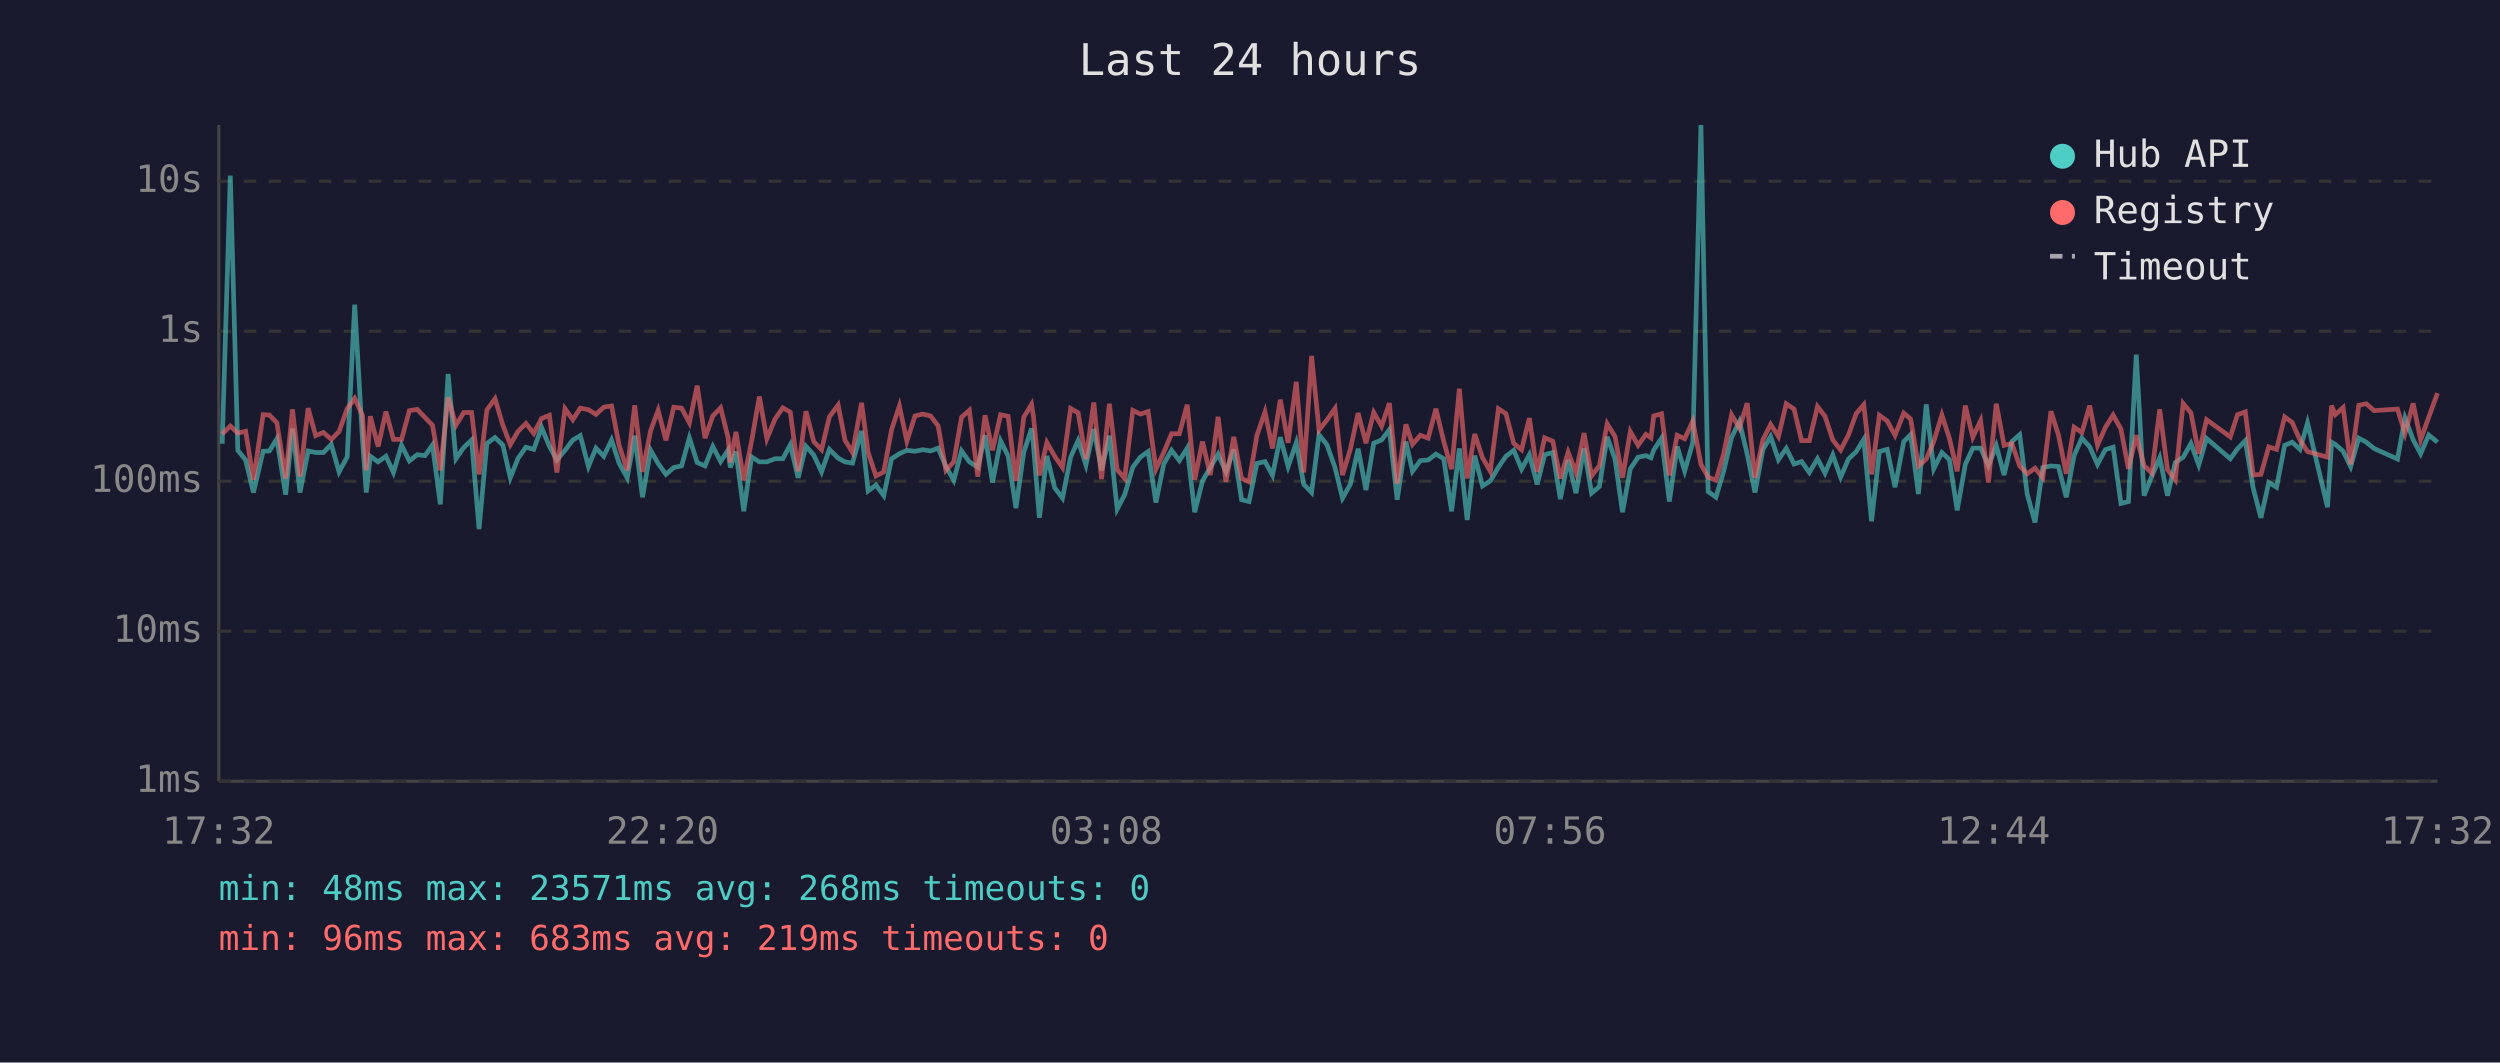
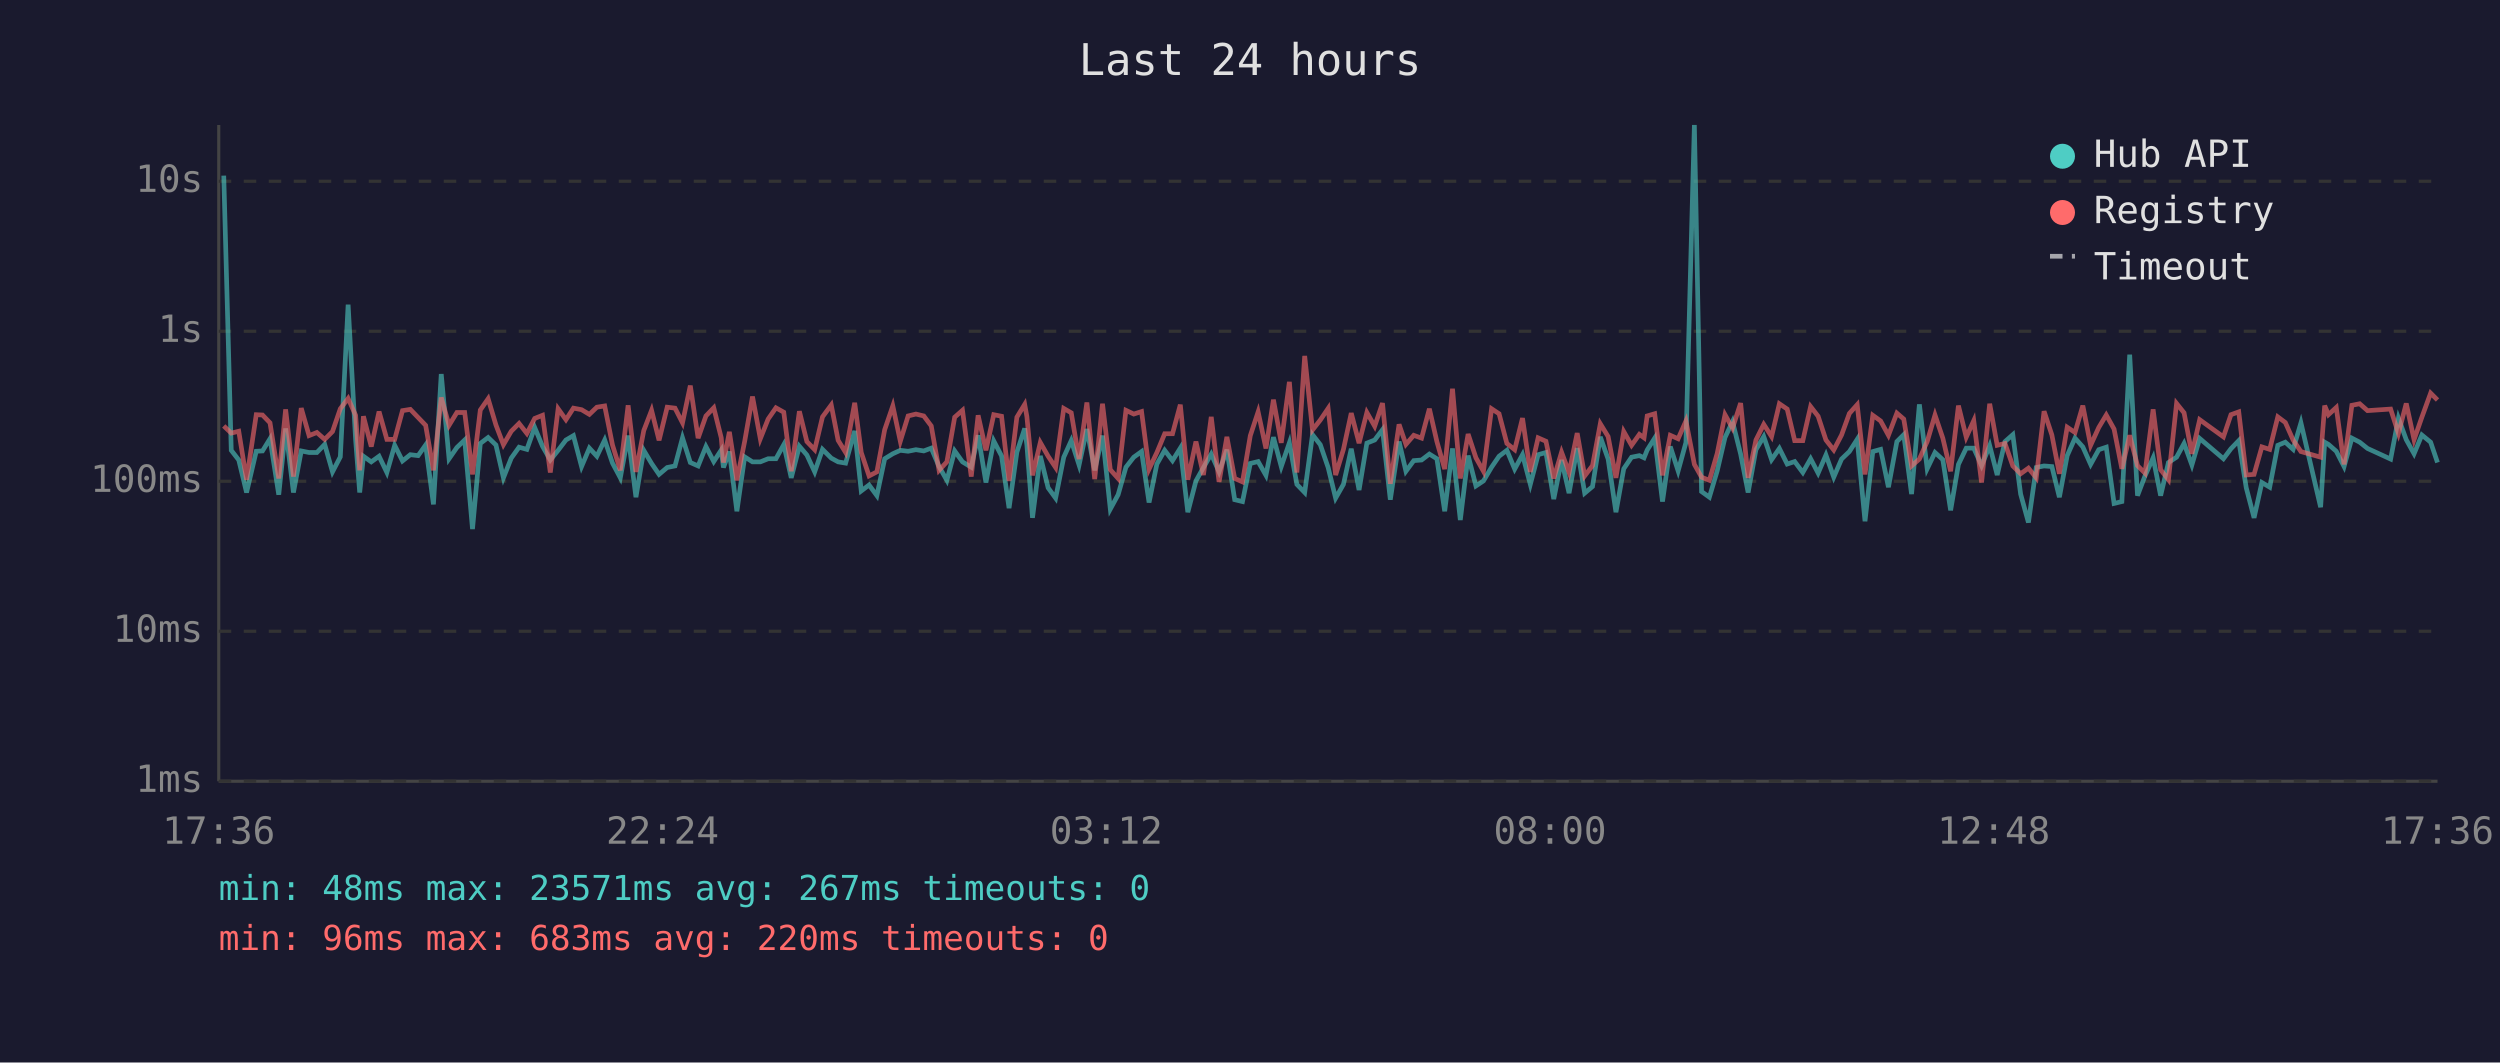
<svg xmlns="http://www.w3.org/2000/svg" viewBox="0 0 800 340" font-family="monospace" font-size="12">
  <rect width="800" height="340" fill="#1a1a2e" />
  <text x="400" y="24" fill="#e0e0e0" font-size="14" text-anchor="middle">Last 24 hours</text>
  <line x1="70" y1="40" x2="70" y2="250" stroke="#444" stroke-width="1" />
  <line x1="70" y1="250" x2="780" y2="250" stroke="#444" stroke-width="1" />
  <line x1="70" y1="250" x2="780" y2="250" stroke="#333" stroke-width="1" stroke-dasharray="4" />
  <text x="65" y="250" fill="#888" text-anchor="end" dominant-baseline="middle">1ms</text>
  <line x1="70" y1="202" x2="780" y2="202" stroke="#333" stroke-width="1" stroke-dasharray="4" />
  <text x="65" y="202" fill="#888" text-anchor="end" dominant-baseline="middle">10ms</text>
  <line x1="70" y1="154" x2="780" y2="154" stroke="#333" stroke-width="1" stroke-dasharray="4" />
  <text x="65" y="154" fill="#888" text-anchor="end" dominant-baseline="middle">100ms</text>
  <line x1="70" y1="106" x2="780" y2="106" stroke="#333" stroke-width="1" stroke-dasharray="4" />
  <text x="65" y="106" fill="#888" text-anchor="end" dominant-baseline="middle">1s</text>
  <line x1="70" y1="58" x2="780" y2="58" stroke="#333" stroke-width="1" stroke-dasharray="4" />
  <text x="65" y="58" fill="#888" text-anchor="end" dominant-baseline="middle">10s</text>
-   <text x="70" y="270" fill="#888" text-anchor="middle">17:32</text>
-   <text x="212" y="270" fill="#888" text-anchor="middle">22:20</text>
-   <text x="354" y="270" fill="#888" text-anchor="middle">03:08</text>
-   <text x="496" y="270" fill="#888" text-anchor="middle">07:56</text>
-   <text x="638" y="270" fill="#888" text-anchor="middle">12:44</text>
-   <text x="780" y="270" fill="#888" text-anchor="middle">17:32</text>
-   <polyline points="71.1,142.0 73.7,56.2 76.1,144.1 78.6,147.2 81.1,157.6 84.2,144.4 86.2,144.3 88.6,140.4 91.4,158.3 93.6,137.1 96.0,157.6 98.6,144.3 101.0,144.8 103.5,144.8 106.0,142.2 108.5,151.0 111.1,146.2 113.5,97.5 116.0,140.8 117.2,157.6 118.5,146.0 121.0,147.8 123.5,146.0 125.9,151.2 128.5,142.5 131.0,147.5 133.5,145.5 136.0,145.8 138.4,142.4 140.9,161.4 143.4,119.7 145.9,146.8 148.4,143.2 150.9,140.8 153.3,169.3 155.8,141.9 158.4,140.0 160.9,142.4 163.3,152.9 165.8,146.6 168.3,143.1 170.8,143.8 173.3,136.8 175.8,142.8 178.2,147.2 180.8,144.1 183.3,140.8 185.7,139.4 188.3,149.3 190.7,143.4 193.2,146.0 195.7,140.8 198.1,148.2 200.7,152.9 203.1,139.4 205.6,159.1 208.2,144.1 210.6,148.3 213.1,151.8 215.6,149.6 218.1,149.1 220.6,140.1 223.1,148.0 225.6,149.1 228.1,142.9 230.6,147.7 233.0,144.0 233.7,149.6 235.5,144.5 238.0,163.6 240.5,146.2 243.0,147.8 245.4,147.8 248.0,146.8 250.5,146.8 252.9,142.3 255.4,152.9 257.9,142.8 260.4,145.6 262.9,151.0 265.4,143.8 268.2,146.6 270.4,147.8 272.8,148.2 275.7,137.9 277.8,157.1 280.3,155.2 282.8,158.6 285.3,146.8 287.8,145.2 290.2,144.1 292.8,144.4 295.3,143.9 297.8,144.3 300.2,143.4 302.7,149.3 305.2,153.7 307.7,144.3 310.2,147.8 312.9,149.5 315.2,139.3 317.6,154.4 320.2,141.1 322.6,145.9 325.1,162.6 327.6,144.7 330.1,137.1 330.7,142.4 332.6,165.7 335.0,145.9 337.5,156.1 340.0,159.4 342.6,146.3 345.0,141.0 347.5,148.8 350.0,137.3 352.5,150.5 355.0,139.4 357.5,162.9 359.9,158.3 362.5,149.5 364.9,146.3 367.4,144.5 369.9,160.8 372.4,148.5 374.9,144.1 377.4,147.4 379.9,143.4 382.3,163.9 384.8,153.9 387.3,149.6 389.8,145.3 392.3,151.0 394.8,143.9 397.3,159.9 399.7,160.5 402.2,148.3 404.8,147.7 407.2,152.1 409.7,139.9 412.2,149.3 414.8,141.7 417.2,155.0 419.7,157.6 422.1,139.1 424.6,142.3 427.2,149.6 429.6,159.4 432.1,155.0 434.6,143.6 437.1,156.8 439.6,141.8 442.1,140.8 444.6,137.5 447.1,159.9 449.9,141.3 452.0,150.8 454.5,147.4 457.0,147.2 459.5,145.3 462.0,146.8 464.5,163.6 467.0,143.5 469.5,166.4 471.9,145.8 474.4,155.5 476.9,153.9 479.5,149.5 481.9,146.0 484.4,144.1 486.9,150.1 489.4,145.5 491.9,155.0 494.3,145.5 496.9,144.8 499.3,159.7 501.8,147.2 504.3,157.8 506.9,143.4 509.3,157.8 511.8,155.7 514.3,139.8 516.8,146.9 519.2,163.9 521.7,150.0 524.2,146.3 526.7,145.8 528.3,146.5 529.2,144.0 531.7,140.2 534.2,160.5 536.7,142.9 539.1,150.7 541.7,141.6 544.3,40.0 546.6,157.3 549.1,159.1 551.6,150.7 554.1,140.0 556.6,134.9 559.1,145.3 561.6,157.6 564.1,143.9 566.6,139.7 569.1,147.1 571.6,143.5 574.1,148.5 576.5,147.7 579.0,151.2 581.6,146.8 584.0,151.4 586.5,145.6 589.0,152.7 591.5,146.9 594.0,144.5 596.4,140.6 598.9,166.8 601.4,144.5 603.9,143.8 606.4,155.9 609.2,141.3 611.4,139.1 613.9,158.1 616.4,129.4 618.8,150.0 621.4,144.8 623.8,147.1 626.3,163.3 628.9,148.6 631.3,143.4 633.8,143.4 636.3,149.0 638.8,142.6 641.3,152.0 643.8,141.3 646.3,139.1 648.7,158.1 651.2,167.2 653.7,149.6 656.3,149.1 658.7,149.3 661.2,159.1 663.7,145.8 666.2,140.2 668.7,143.0 671.2,148.6 673.7,143.9 676.2,143.1 678.7,161.1 681.1,160.5 683.6,113.5 686.1,158.6 688.6,152.3 691.1,146.5 693.6,158.6 696.1,148.0 698.6,146.3 701.1,141.9 703.6,148.8 706.1,140.3 713.7,146.8 716.0,143.6 718.5,141.0 721.0,156.1 723.5,165.7 726.0,154.4 728.5,155.9 731.1,142.5 733.5,141.5 736.0,143.8 738.4,135.3 744.8,162.3 746.1,141.5 747.3,142.2 749.8,144.4 752.2,149.3 754.8,140.2 757.2,141.5 759.7,143.5 767.2,146.9 769.6,133.8 772.2,140.7 774.6,145.2 777.2,139.2 780.0,141.5" fill="none" stroke="#4ecdc4" stroke-width="1.5" opacity="0.6" />
-   <polyline points="71.1,138.9 73.7,136.3 76.1,138.6 78.6,138.0 81.1,153.5 84.2,132.7 86.2,132.8 88.6,135.3 91.4,153.1 93.6,131.0 96.0,152.5 98.6,130.6 101.0,139.4 103.5,138.4 106.0,140.6 108.5,138.1 111.1,130.8 113.5,127.5 116.0,132.9 117.2,150.5 118.5,133.2 121.0,142.9 123.5,131.7 125.9,140.6 128.5,140.6 131.0,131.4 133.5,131.0 136.0,133.6 138.4,136.1 140.9,150.5 143.4,127.2 145.9,136.1 148.4,132.0 150.9,132.0 153.3,151.8 155.8,131.2 158.4,127.6 160.9,136.0 163.3,142.3 165.8,138.0 168.3,135.5 170.8,138.7 173.3,133.9 175.8,132.9 178.2,151.2 180.8,130.8 183.3,134.3 185.7,130.6 188.3,131.1 190.7,132.6 193.2,130.3 195.7,129.9 198.1,142.4 200.7,150.5 203.1,129.7 205.6,151.0 208.2,137.8 210.6,131.3 213.1,140.9 215.6,130.3 218.1,130.6 220.6,135.3 223.1,123.4 225.6,140.2 228.1,133.1 230.6,130.5 233.0,140.1 233.7,148.0 235.5,138.2 238.0,153.7 240.5,141.2 243.0,126.9 245.4,140.4 248.0,134.1 250.5,130.5 252.9,131.9 255.4,150.8 257.9,131.6 260.4,141.3 262.9,143.9 265.4,133.4 268.2,129.6 270.4,140.9 272.8,144.8 275.7,128.9 277.8,144.8 280.3,152.3 282.8,151.0 285.3,137.5 287.8,129.9 290.2,141.2 292.8,133.1 295.3,132.5 297.8,133.1 300.2,136.3 302.7,150.5 305.2,147.8 307.7,133.5 310.2,131.3 312.9,152.5 315.2,132.9 317.6,144.1 320.2,132.7 322.6,133.2 325.1,153.9 327.6,133.5 330.1,129.4 330.7,133.3 332.6,152.1 335.0,141.6 337.5,146.0 340.0,149.6 342.6,130.7 345.0,132.1 347.5,146.9 350.0,128.8 352.5,153.3 355.0,129.2 357.5,150.3 359.9,153.1 362.5,131.3 364.9,132.5 367.4,131.7 369.9,150.1 372.4,144.8 374.9,138.8 377.4,138.8 379.9,129.5 382.3,153.5 384.8,141.3 387.3,152.0 389.8,133.4 392.3,154.2 394.8,139.8 397.3,153.1 399.7,154.2 402.2,139.4 404.8,131.8 407.2,143.5 409.7,127.9 412.2,141.7 414.8,122.2 417.2,151.2 419.7,113.9 422.1,137.6 424.6,134.4 427.2,130.7 429.6,152.0 432.1,143.8 434.6,132.2 437.1,141.8 439.6,132.0 442.1,136.4 444.6,129.0 447.1,154.8 449.9,135.8 452.0,142.2 454.5,139.3 457.0,140.2 459.5,130.8 462.0,141.3 464.5,150.1 467.0,124.4 469.5,153.1 471.9,138.9 474.4,146.5 476.9,150.8 479.5,130.8 481.9,132.4 484.4,141.9 486.9,143.9 489.4,133.8 491.9,151.0 494.3,140.1 496.9,141.2 499.3,153.1 501.8,144.7 504.3,151.2 506.9,138.6 509.3,152.3 511.8,149.0 514.3,135.6 516.8,139.7 519.2,152.9 521.7,138.1 524.2,142.5 526.7,139.0 528.3,140.1 529.2,133.1 531.7,132.4 534.2,152.1 536.7,139.3 539.1,140.4 541.7,134.7 544.3,148.6 546.6,152.7 549.1,153.7 551.6,145.1 554.1,132.7 556.6,137.0 559.1,129.0 561.6,152.9 564.1,140.8 566.6,135.8 569.1,139.7 571.6,129.2 574.1,130.9 576.5,141.0 579.0,141.0 581.6,130.1 584.0,133.2 586.5,140.8 589.0,144.0 591.5,139.2 594.0,132.3 596.4,129.5 598.9,151.8 601.4,132.9 603.9,134.7 606.4,139.3 609.2,132.2 611.4,134.1 613.9,149.1 616.4,146.9 618.8,141.3 621.4,132.8 623.8,140.2 626.3,150.8 628.9,129.8 631.3,139.9 633.8,134.6 636.3,154.4 638.8,129.2 641.3,142.5 643.8,141.9 646.3,149.1 648.7,151.6 651.2,149.8 653.7,152.9 656.3,131.6 658.7,139.2 661.2,151.6 663.7,136.7 666.2,138.4 668.7,129.8 671.2,142.5 673.7,136.8 676.2,132.8 678.7,137.3 681.1,150.0 683.6,139.3 686.1,149.0 688.6,151.4 691.1,131.0 693.6,150.3 696.1,153.5 698.6,129.1 701.1,132.1 703.6,145.2 706.1,134.3 713.7,139.8 716.0,132.7 718.5,131.8 721.0,152.0 723.5,151.8 726.0,143.0 728.5,143.8 731.1,133.4 733.5,135.2 736.0,140.8 738.4,144.5 744.8,146.3 746.1,129.8 747.3,132.7 749.8,130.4 752.2,148.6 754.8,129.7 757.2,129.2 759.7,131.4 767.2,130.9 769.6,138.7 772.2,129.1 774.6,140.7 777.2,133.5 780.0,125.8" fill="none" stroke="#ff6b6b" stroke-width="1.5" opacity="0.6" />
+   <text x="70" y="270" fill="#888" text-anchor="middle">17:36</text>
+   <text x="212" y="270" fill="#888" text-anchor="middle">22:24</text>
+   <text x="354" y="270" fill="#888" text-anchor="middle">03:12</text>
+   <text x="496" y="270" fill="#888" text-anchor="middle">08:00</text>
+   <text x="638" y="270" fill="#888" text-anchor="middle">12:48</text>
+   <text x="780" y="270" fill="#888" text-anchor="middle">17:36</text>
+   <polyline points="71.6,56.2 74.0,144.1 76.4,147.2 78.9,157.6 82.0,144.4 84.0,144.3 86.4,140.4 89.2,158.3 91.4,137.1 93.9,157.6 96.4,144.3 98.9,144.8 101.4,144.8 103.9,142.2 106.4,151.0 108.9,146.2 111.4,97.5 113.8,140.8 115.1,157.6 116.3,146.0 118.8,147.8 121.3,146.0 123.8,151.2 126.3,142.5 128.8,147.5 131.3,145.5 133.8,145.8 136.2,142.4 138.7,161.4 141.2,119.7 143.7,146.8 146.2,143.2 148.7,140.8 151.2,169.3 153.7,141.9 156.2,140.0 158.7,142.4 161.1,152.9 163.6,146.6 166.1,143.1 168.6,143.8 171.1,136.8 173.6,142.8 176.1,147.2 178.6,144.1 181.1,140.8 183.5,139.4 186.1,149.3 188.6,143.4 191.0,146.0 193.5,140.8 196.0,148.2 198.5,152.9 201.0,139.4 203.5,159.1 206.0,144.1 208.5,148.3 210.9,151.8 213.5,149.6 216.0,149.1 218.4,140.1 220.9,148.0 223.4,149.1 225.9,142.9 228.4,147.7 230.8,144.0 231.5,149.6 233.4,144.5 235.8,163.6 238.3,146.2 240.8,147.8 243.3,147.8 245.8,146.8 248.3,146.8 250.8,142.3 253.2,152.9 255.8,142.8 258.2,145.6 260.7,151.0 263.2,143.8 266.0,146.6 268.2,147.8 270.6,148.2 273.5,137.9 275.6,157.1 278.1,155.2 280.6,158.6 283.1,146.8 285.7,145.2 288.1,144.1 290.6,144.4 293.1,143.9 295.6,144.3 298.0,143.4 300.5,149.3 303.0,153.7 305.5,144.3 308.0,147.8 310.8,149.5 313.0,139.3 315.5,154.4 318.0,141.1 320.5,145.9 322.9,162.6 325.4,144.7 327.9,137.1 328.6,142.4 330.4,165.7 332.9,145.9 335.4,156.1 337.8,159.4 340.4,146.3 342.8,141.0 345.3,148.8 347.8,137.3 350.3,150.5 352.8,139.4 355.3,162.9 357.8,158.3 360.3,149.5 362.8,146.3 365.3,144.5 367.7,160.8 370.2,148.5 372.7,144.1 375.2,147.4 377.7,143.4 380.1,163.9 382.7,153.9 385.1,149.6 387.6,145.3 390.1,151.0 392.6,143.9 395.1,159.9 397.6,160.5 400.1,148.3 402.6,147.7 405.1,152.1 407.5,139.9 410.0,149.3 412.6,141.7 415.0,155.0 417.5,157.6 420.0,139.1 422.5,142.3 425.0,149.6 427.4,159.4 429.9,155.0 432.4,143.6 434.9,156.8 437.4,141.8 439.9,140.8 442.4,137.5 444.9,159.9 447.7,141.3 449.9,150.8 452.4,147.4 454.9,147.2 457.4,145.3 459.8,146.8 462.3,163.6 464.8,143.5 467.3,166.4 469.8,145.8 472.3,155.5 474.7,153.9 477.3,149.5 479.7,146.0 482.2,144.1 484.7,150.1 487.2,145.5 489.7,155.0 492.2,145.5 494.7,144.8 497.2,159.7 499.7,147.2 502.1,157.8 504.7,143.4 507.1,157.8 509.6,155.7 512.1,139.8 514.6,146.9 517.1,163.9 519.6,150.0 522.1,146.3 524.6,145.8 526.1,146.5 527.1,144.0 529.5,140.2 532.0,160.5 534.5,142.9 537.0,150.7 539.5,141.6 542.2,40.0 544.5,157.3 547.0,159.1 549.5,150.7 552.0,140.0 554.4,134.9 557.0,145.3 559.4,157.6 561.9,143.9 564.4,139.7 566.9,147.1 569.4,143.5 571.9,148.5 574.3,147.7 576.9,151.2 579.4,146.8 581.8,151.4 584.3,145.6 586.8,152.7 589.3,146.9 591.8,144.5 594.3,140.6 596.8,166.8 599.3,144.5 601.8,143.8 604.3,155.9 607.0,141.3 609.2,139.1 611.7,158.1 614.2,129.4 616.7,150.0 619.2,144.8 621.7,147.1 624.2,163.3 626.7,148.6 629.2,143.4 631.6,143.4 634.1,149.0 636.7,142.6 639.1,152.0 641.6,141.3 644.1,139.1 646.6,158.1 649.1,167.2 651.6,149.6 654.1,149.1 656.6,149.3 659.0,159.1 661.5,145.8 664.0,140.2 666.5,143.0 669.0,148.6 671.6,143.9 674.0,143.1 676.5,161.1 679.0,160.5 681.5,113.5 684.0,158.6 686.4,152.3 689.0,146.5 691.4,158.6 693.9,148.0 696.5,146.3 698.9,141.9 701.4,148.8 703.9,140.3 711.5,146.8 713.9,143.6 716.4,141.0 718.8,156.1 721.3,165.7 723.8,154.4 726.3,155.9 728.9,142.5 731.3,141.5 733.8,143.8 736.3,135.3 742.6,162.3 743.9,141.5 745.1,142.2 747.6,144.4 750.1,149.3 752.6,140.2 755.1,141.5 757.6,143.5 765.0,146.9 767.5,133.8 770.0,140.7 772.5,145.2 775.0,139.2 777.8,141.5 780.0,148.0" fill="none" stroke="#4ecdc4" stroke-width="1.5" opacity="0.6" />
+   <polyline points="71.6,136.3 74.0,138.6 76.4,138.0 78.9,153.5 82.0,132.7 84.0,132.8 86.4,135.3 89.2,153.1 91.4,131.0 93.9,152.5 96.4,130.6 98.9,139.4 101.4,138.4 103.9,140.6 106.4,138.1 108.9,130.8 111.4,127.5 113.8,132.9 115.1,150.5 116.3,133.2 118.8,142.9 121.3,131.7 123.8,140.6 126.3,140.6 128.8,131.4 131.3,131.0 133.8,133.6 136.2,136.1 138.7,150.5 141.2,127.2 143.7,136.1 146.2,132.0 148.7,132.0 151.2,151.8 153.7,131.2 156.2,127.6 158.7,136.0 161.1,142.3 163.6,138.0 166.1,135.5 168.6,138.7 171.1,133.9 173.6,132.9 176.1,151.2 178.6,130.8 181.1,134.3 183.5,130.6 186.1,131.1 188.6,132.6 191.0,130.3 193.5,129.9 196.0,142.4 198.5,150.5 201.0,129.7 203.5,151.0 206.0,137.8 208.5,131.3 210.9,140.9 213.5,130.3 216.0,130.6 218.4,135.3 220.9,123.4 223.4,140.2 225.9,133.1 228.4,130.5 230.8,140.1 231.5,148.0 233.4,138.2 235.8,153.7 238.3,141.2 240.8,126.9 243.3,140.4 245.8,134.1 248.3,130.5 250.8,131.9 253.2,150.8 255.8,131.6 258.2,141.3 260.7,143.9 263.2,133.4 266.0,129.6 268.2,140.9 270.6,144.8 273.5,128.9 275.6,144.8 278.1,152.3 280.6,151.0 283.1,137.5 285.7,129.9 288.1,141.2 290.6,133.1 293.1,132.5 295.6,133.1 298.0,136.3 300.5,150.5 303.0,147.8 305.5,133.5 308.0,131.3 310.8,152.5 313.0,132.9 315.5,144.1 318.0,132.7 320.5,133.2 322.9,153.9 325.4,133.5 327.9,129.4 328.6,133.3 330.4,152.1 332.9,141.6 335.4,146.0 337.8,149.6 340.4,130.7 342.8,132.1 345.3,146.9 347.8,128.8 350.3,153.3 352.8,129.2 355.3,150.3 357.8,153.1 360.3,131.3 362.8,132.5 365.3,131.7 367.7,150.1 370.2,144.8 372.7,138.8 375.2,138.8 377.7,129.5 380.1,153.5 382.7,141.3 385.1,152.0 387.6,133.4 390.1,154.2 392.6,139.8 395.1,153.1 397.6,154.2 400.1,139.4 402.6,131.8 405.1,143.5 407.5,127.9 410.0,141.7 412.6,122.2 415.0,151.2 417.5,113.9 420.0,137.6 422.5,134.4 425.0,130.7 427.4,152.0 429.9,143.8 432.4,132.2 434.9,141.8 437.4,132.0 439.9,136.4 442.4,129.0 444.9,154.8 447.7,135.8 449.9,142.2 452.4,139.3 454.9,140.2 457.4,130.8 459.8,141.3 462.3,150.1 464.8,124.4 467.3,153.1 469.8,138.9 472.3,146.5 474.7,150.8 477.3,130.8 479.7,132.4 482.2,141.9 484.7,143.9 487.2,133.8 489.7,151.0 492.2,140.1 494.7,141.2 497.2,153.1 499.7,144.7 502.1,151.2 504.7,138.6 507.1,152.3 509.6,149.0 512.1,135.6 514.6,139.7 517.1,152.9 519.6,138.1 522.1,142.5 524.6,139.0 526.1,140.1 527.1,133.1 529.5,132.4 532.0,152.1 534.5,139.3 537.0,140.4 539.5,134.7 542.2,148.6 544.5,152.7 547.0,153.7 549.5,145.1 552.0,132.7 554.4,137.0 557.0,129.0 559.4,152.9 561.9,140.8 564.4,135.8 566.9,139.7 569.4,129.2 571.9,130.9 574.3,141.0 576.9,141.0 579.4,130.1 581.8,133.2 584.3,140.8 586.8,144.0 589.3,139.2 591.8,132.3 594.3,129.5 596.8,151.8 599.3,132.9 601.8,134.7 604.3,139.3 607.0,132.2 609.2,134.1 611.7,149.1 614.2,146.9 616.7,141.3 619.2,132.8 621.7,140.2 624.2,150.8 626.7,129.8 629.2,139.9 631.6,134.6 634.1,154.4 636.7,129.2 639.1,142.5 641.6,141.9 644.1,149.1 646.6,151.6 649.1,149.8 651.6,152.9 654.1,131.6 656.6,139.2 659.0,151.6 661.5,136.7 664.0,138.4 666.5,129.8 669.0,142.5 671.6,136.8 674.0,132.8 676.5,137.3 679.0,150.0 681.5,139.3 684.0,149.0 686.4,151.4 689.0,131.0 691.4,150.3 693.9,153.5 696.5,129.1 698.9,132.1 701.4,145.2 703.9,134.3 711.5,139.8 713.9,132.7 716.4,131.8 718.8,152.0 721.3,151.8 723.8,143.0 726.3,143.8 728.9,133.4 731.3,135.2 733.8,140.8 736.3,144.5 742.6,146.3 743.9,129.8 745.1,132.7 747.6,130.4 750.1,148.6 752.6,129.7 755.1,129.2 757.6,131.4 765.0,130.9 767.5,138.7 770.0,129.1 772.5,140.7 775.0,133.5 777.8,125.8 780.0,128.0" fill="none" stroke="#ff6b6b" stroke-width="1.5" opacity="0.6" />
  <circle cx="660" cy="50" r="4" fill="#4ecdc4" />
  <text x="670" y="50" fill="#e0e0e0" dominant-baseline="middle">Hub API</text>
  <circle cx="660" cy="68" r="4" fill="#ff6b6b" />
  <text x="670" y="68" fill="#e0e0e0" dominant-baseline="middle">Registry</text>
  <line x1="656" y1="82" x2="664" y2="82" stroke="#e0e0e0" stroke-width="1.5" stroke-dasharray="4,3" opacity="0.7" />
  <text x="670" y="86" fill="#e0e0e0" dominant-baseline="middle">Timeout</text>
-   <text x="70" y="288" fill="#4ecdc4" font-size="11">min: 48ms  max: 23571ms  avg: 268ms  timeouts: 0</text>
-   <text x="70" y="304" fill="#ff6b6b" font-size="11">min: 96ms  max: 683ms  avg: 219ms  timeouts: 0</text>
+   <text x="70" y="288" fill="#4ecdc4" font-size="11">min: 48ms  max: 23571ms  avg: 267ms  timeouts: 0</text>
+   <text x="70" y="304" fill="#ff6b6b" font-size="11">min: 96ms  max: 683ms  avg: 220ms  timeouts: 0</text>
</svg>
